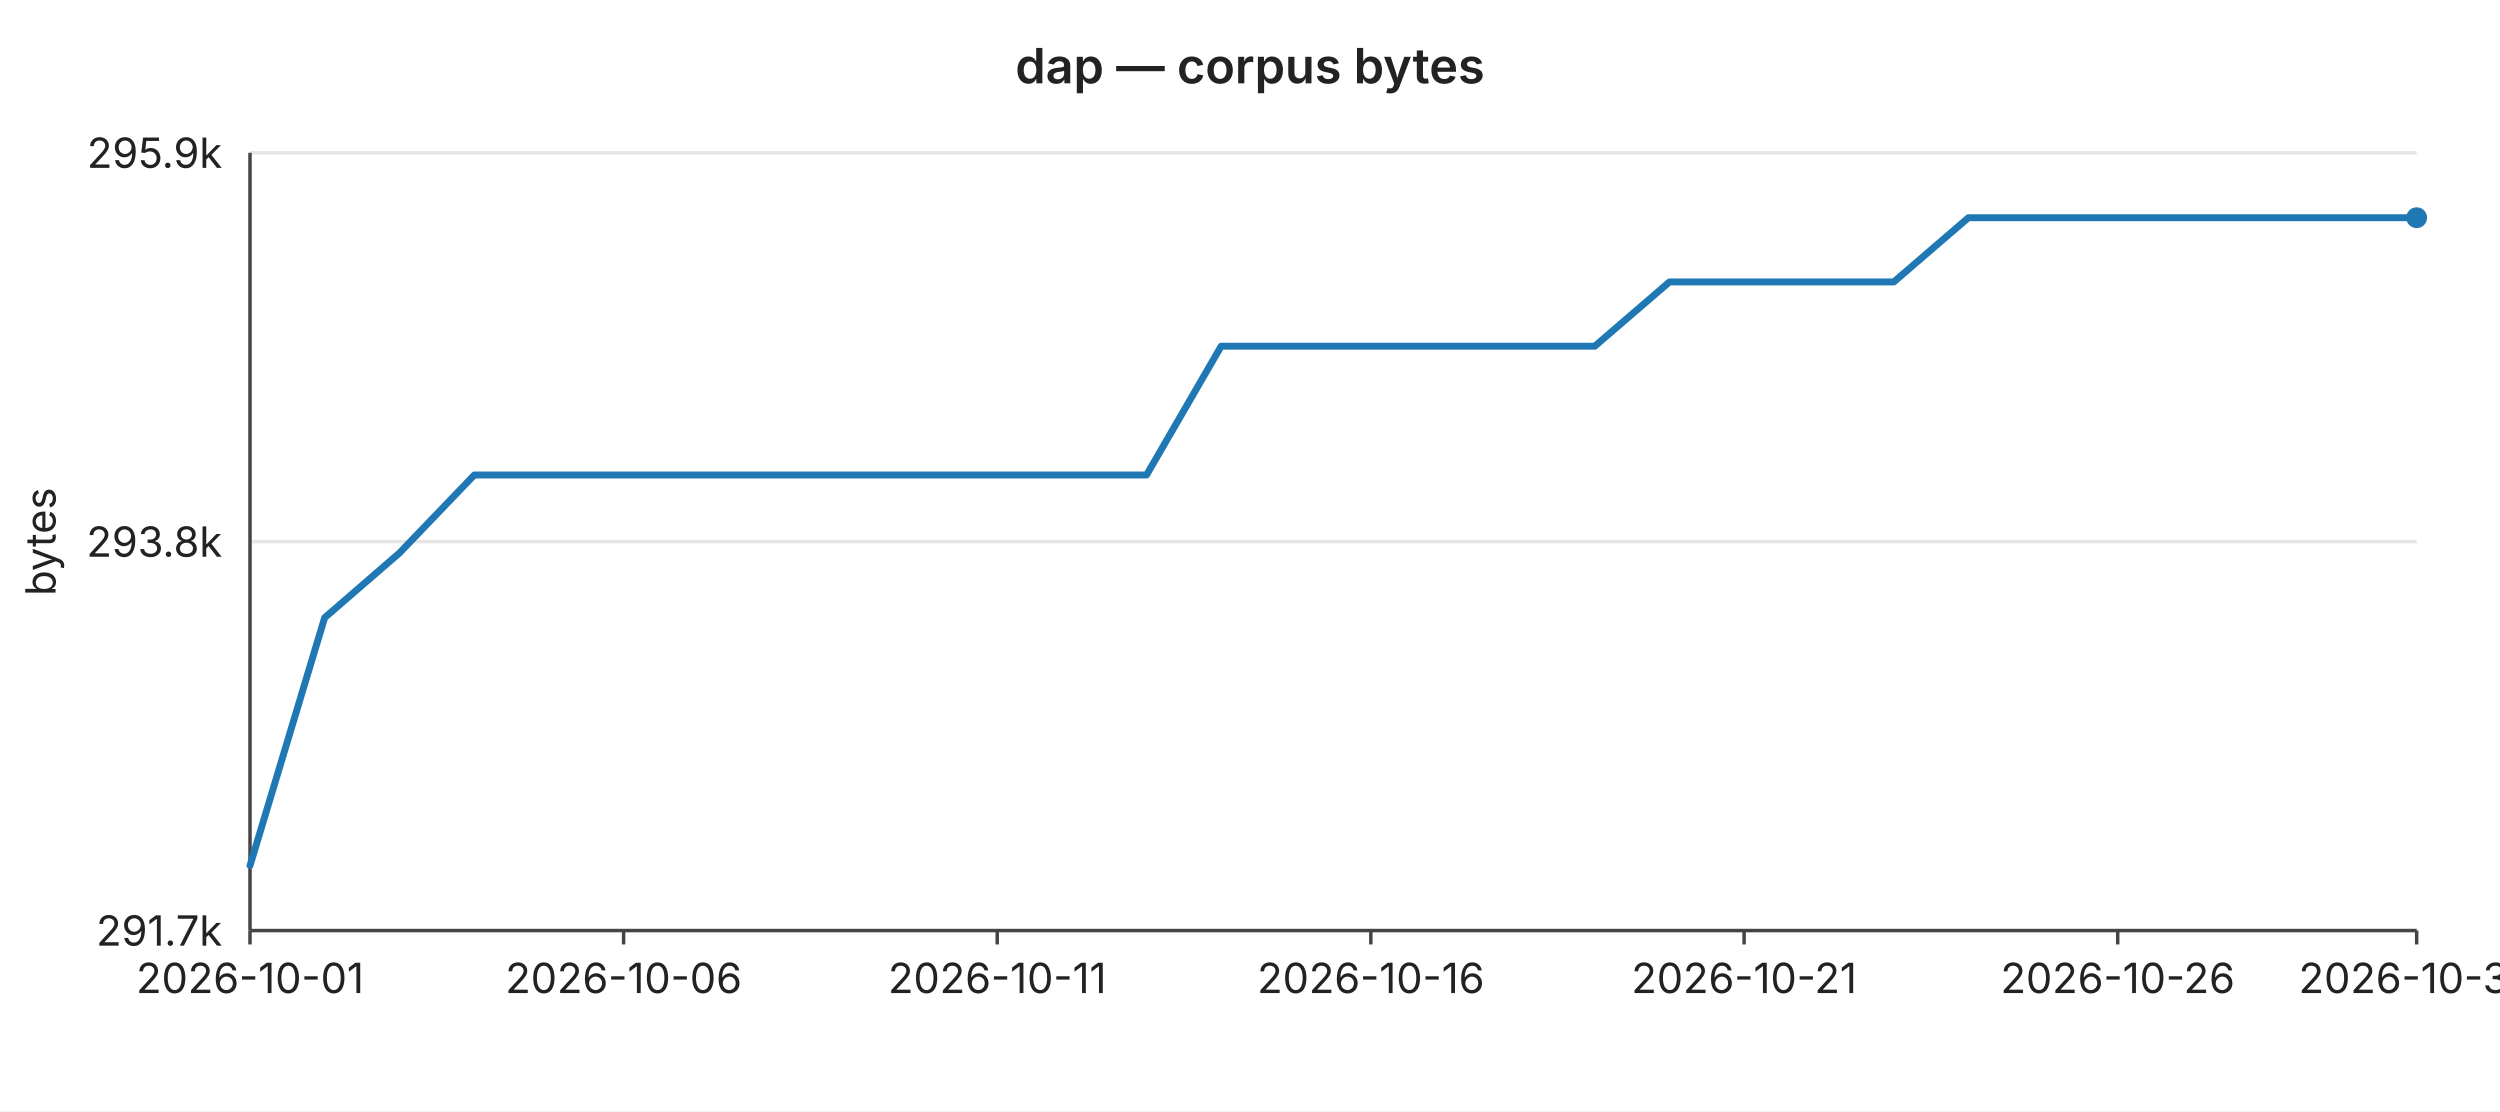
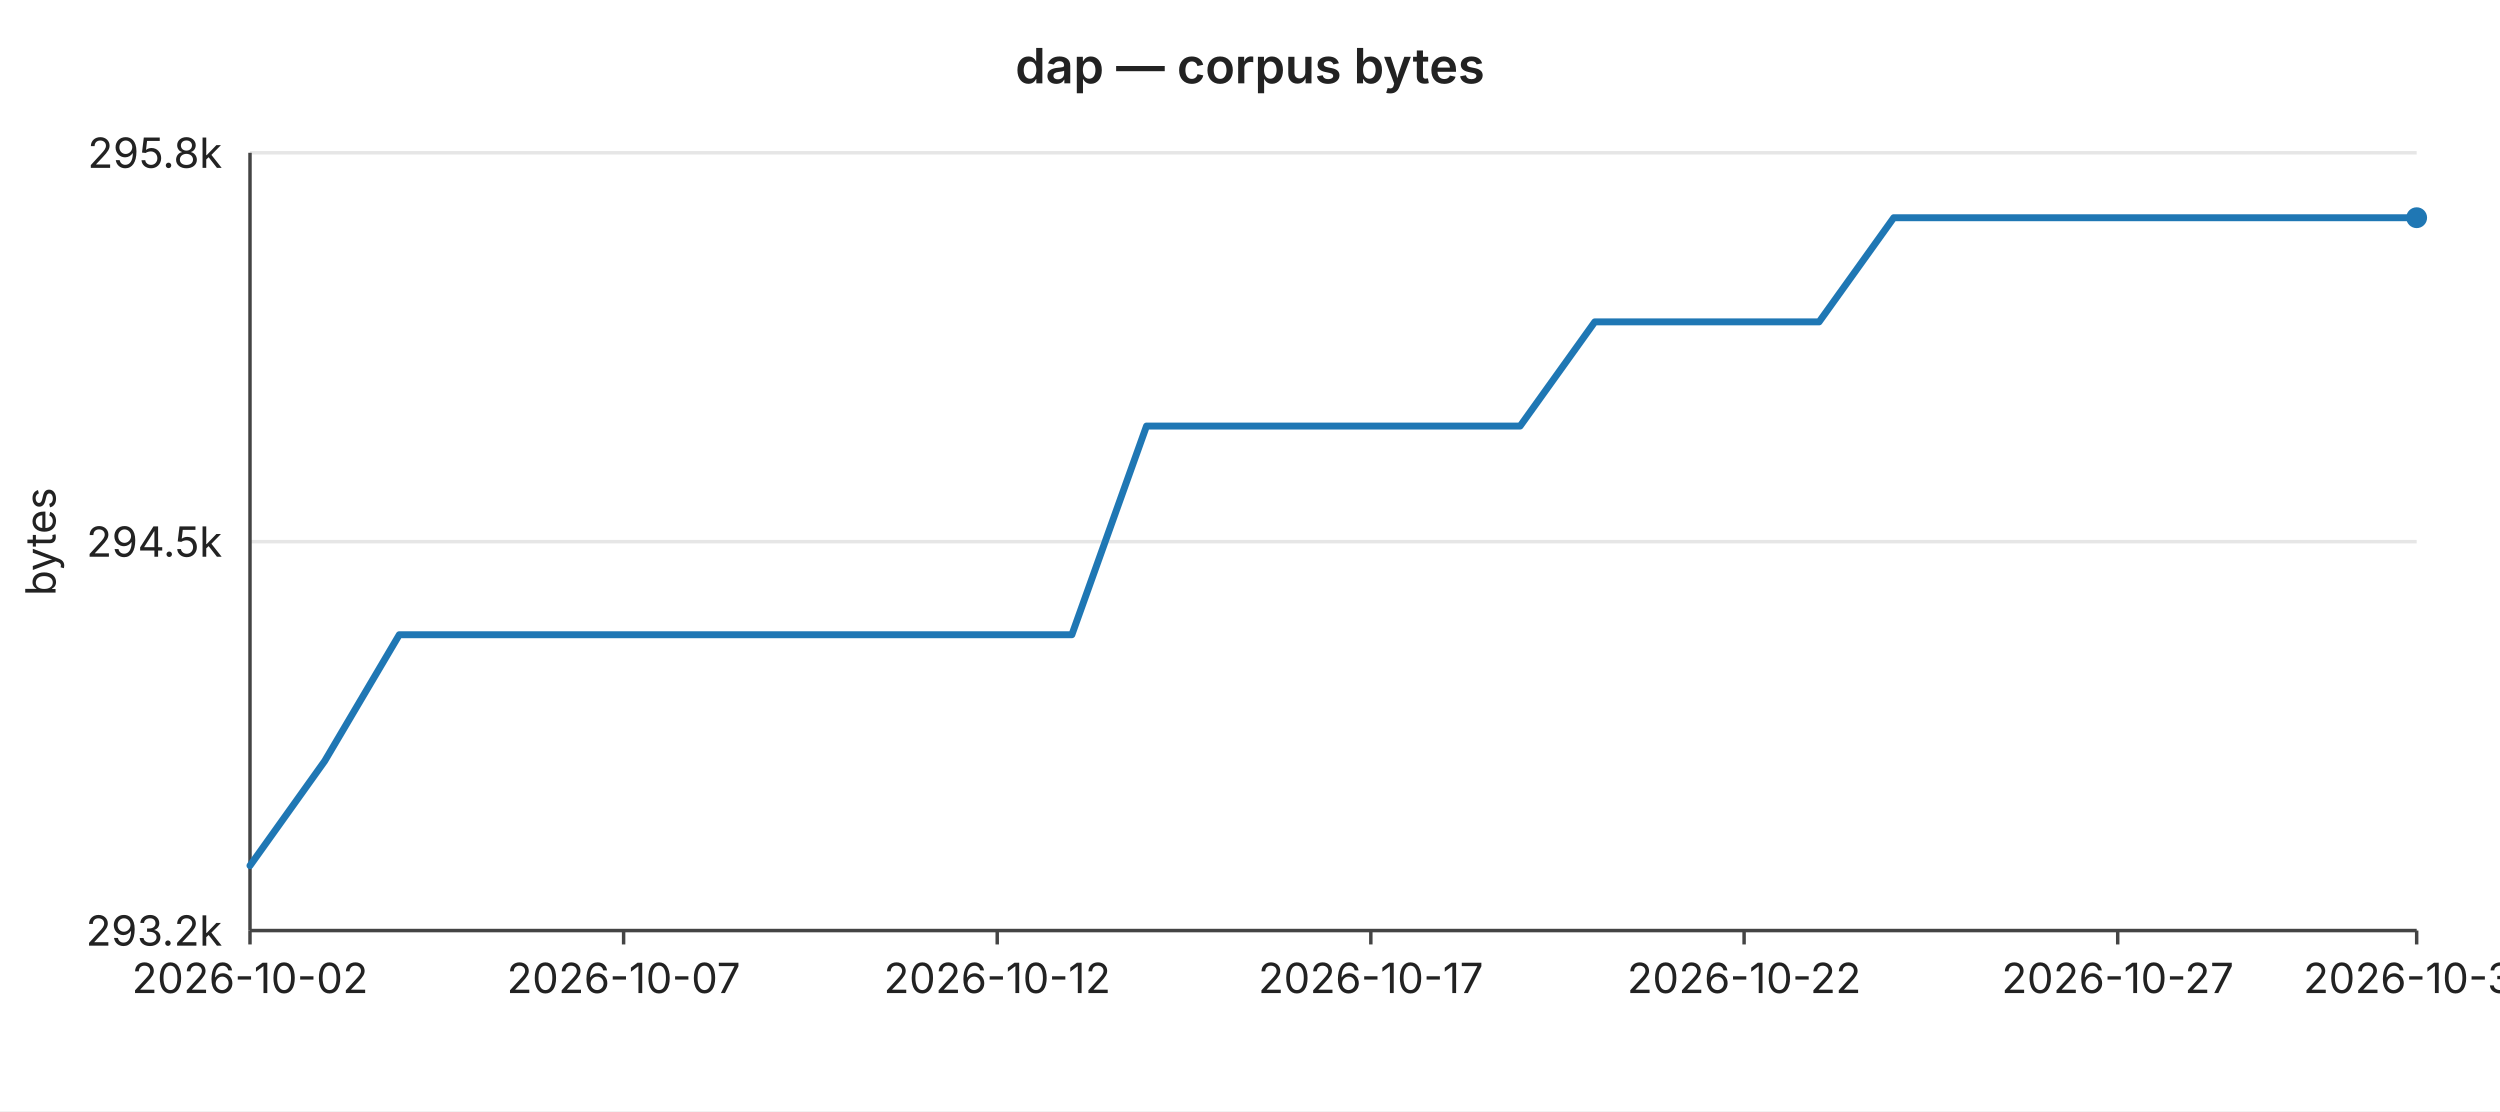
<svg xmlns="http://www.w3.org/2000/svg" width="720" height="320" viewBox="0 0 720 320" font-family="-apple-system,BlinkMacSystemFont,Segoe UI,sans-serif" font-size="12">
  <rect width="720" height="320" fill="#ffffff" />
  <text x="360" y="24" text-anchor="middle" font-size="14" font-weight="600" fill="#222">dap — corpus bytes</text>
  <line x1="72" y1="44.0" x2="696" y2="44.0" stroke="#e6e6e6" stroke-width="1" />
-   <text x="64" y="44.0" text-anchor="end" dominant-baseline="middle" fill="#222">295.9k</text>
+   <text x="64" y="44.0" text-anchor="end" dominant-baseline="middle" fill="#222">295.8k</text>
  <line x1="72" y1="156.0" x2="696" y2="156.0" stroke="#e6e6e6" stroke-width="1" />
-   <text x="64" y="156.0" text-anchor="end" dominant-baseline="middle" fill="#222">293.8k</text>
+   <text x="64" y="156.0" text-anchor="end" dominant-baseline="middle" fill="#222">294.5k</text>
  <line x1="72" y1="268.0" x2="696" y2="268.0" stroke="#e6e6e6" stroke-width="1" />
-   <text x="64" y="268.0" text-anchor="end" dominant-baseline="middle" fill="#222">291.7k</text>
+   <text x="64" y="268.0" text-anchor="end" dominant-baseline="middle" fill="#222">293.2k</text>
  <text x="16" y="156" text-anchor="middle" fill="#222" transform="rotate(-90 16 156)">bytes</text>
  <line x1="72" y1="44" x2="72" y2="268" stroke="#444" stroke-width="1" />
  <line x1="72" y1="268" x2="696" y2="268" stroke="#444" stroke-width="1" />
  <line x1="72.0" y1="268" x2="72.0" y2="272" stroke="#444" stroke-width="1" />
-   <text x="72.0" y="286" text-anchor="middle" fill="#222">2026-10-01</text>
+   <text x="72.0" y="286" text-anchor="middle" fill="#222">2026-10-02</text>
  <line x1="179.6" y1="268" x2="179.6" y2="272" stroke="#444" stroke-width="1" />
-   <text x="179.6" y="286" text-anchor="middle" fill="#222">2026-10-06</text>
+   <text x="179.6" y="286" text-anchor="middle" fill="#222">2026-10-07</text>
  <line x1="287.2" y1="268" x2="287.2" y2="272" stroke="#444" stroke-width="1" />
-   <text x="287.2" y="286" text-anchor="middle" fill="#222">2026-10-11</text>
+   <text x="287.2" y="286" text-anchor="middle" fill="#222">2026-10-12</text>
  <line x1="394.8" y1="268" x2="394.8" y2="272" stroke="#444" stroke-width="1" />
-   <text x="394.8" y="286" text-anchor="middle" fill="#222">2026-10-16</text>
+   <text x="394.8" y="286" text-anchor="middle" fill="#222">2026-10-17</text>
  <line x1="502.3" y1="268" x2="502.3" y2="272" stroke="#444" stroke-width="1" />
-   <text x="502.3" y="286" text-anchor="middle" fill="#222">2026-10-21</text>
+   <text x="502.3" y="286" text-anchor="middle" fill="#222">2026-10-22</text>
  <line x1="609.9" y1="268" x2="609.9" y2="272" stroke="#444" stroke-width="1" />
-   <text x="609.9" y="286" text-anchor="middle" fill="#222">2026-10-26</text>
+   <text x="609.9" y="286" text-anchor="middle" fill="#222">2026-10-27</text>
  <line x1="696.0" y1="268" x2="696.0" y2="272" stroke="#444" stroke-width="1" />
-   <text x="696.0" y="286" text-anchor="middle" fill="#222">2026-10-30</text>
-   <polyline fill="none" stroke="#1f77b4" stroke-width="2" stroke-linejoin="round" stroke-linecap="round" points="72.0,249.3 93.5,177.9 115.0,159.3 136.6,136.8 158.1,136.8 179.6,136.8 201.1,136.8 222.6,136.8 244.1,136.8 265.7,136.8 287.2,136.8 308.7,136.8 330.2,136.8 351.7,99.7 373.2,99.7 394.8,99.7 416.3,99.7 437.8,99.7 459.3,99.7 480.8,81.2 502.3,81.2 523.9,81.2 545.4,81.2 566.9,62.7 588.4,62.7 609.9,62.7 631.4,62.7 653.0,62.7 674.5,62.7 696.0,62.7" />
+   <text x="696.0" y="286" text-anchor="middle" fill="#222">2026-10-31</text>
+   <polyline fill="none" stroke="#1f77b4" stroke-width="2" stroke-linejoin="round" stroke-linecap="round" points="72.0,249.3 93.5,219.2 115.0,182.8 136.6,182.8 158.1,182.8 179.6,182.8 201.1,182.8 222.6,182.8 244.1,182.8 265.7,182.8 287.2,182.8 308.7,182.8 330.2,122.7 351.7,122.7 373.2,122.7 394.8,122.7 416.3,122.7 437.8,122.7 459.3,92.7 480.8,92.7 502.3,92.7 523.9,92.7 545.4,62.7 566.9,62.7 588.4,62.7 609.9,62.7 631.4,62.7 653.0,62.7 674.5,62.7 696.0,62.7" />
  <circle cx="696.0" cy="62.7" r="3" fill="#1f77b4" />
</svg>
